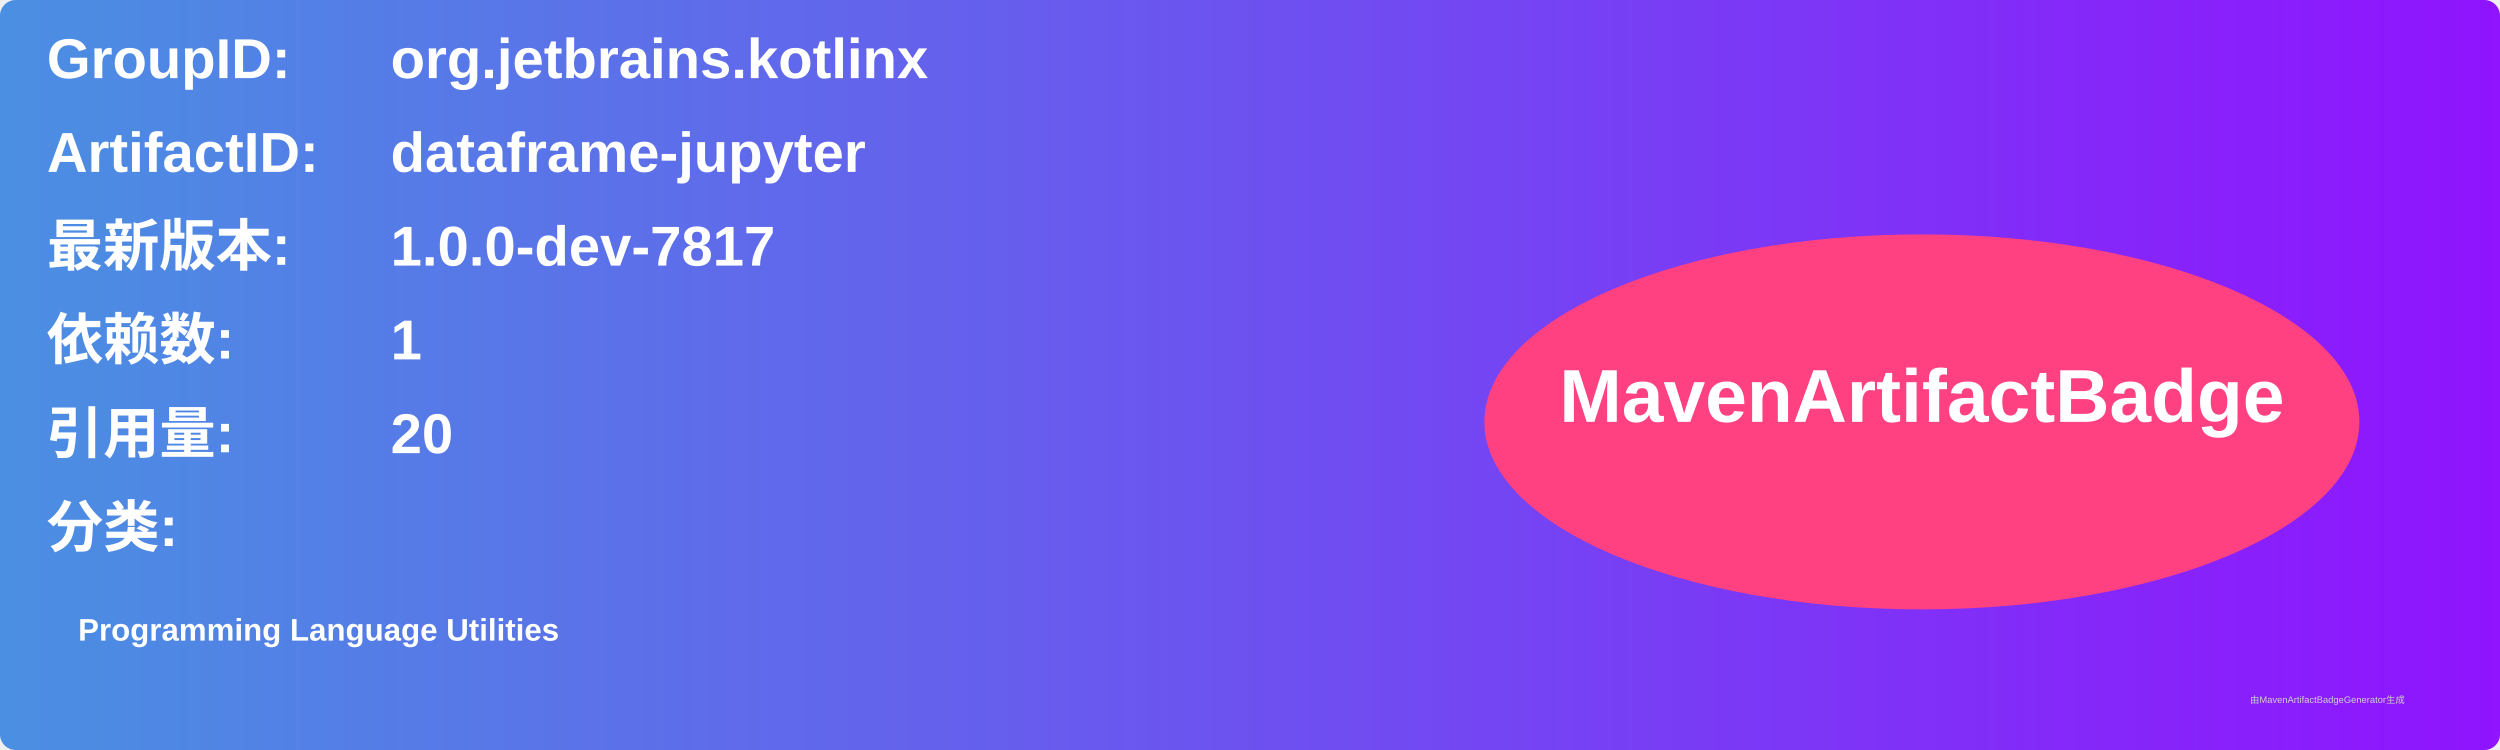
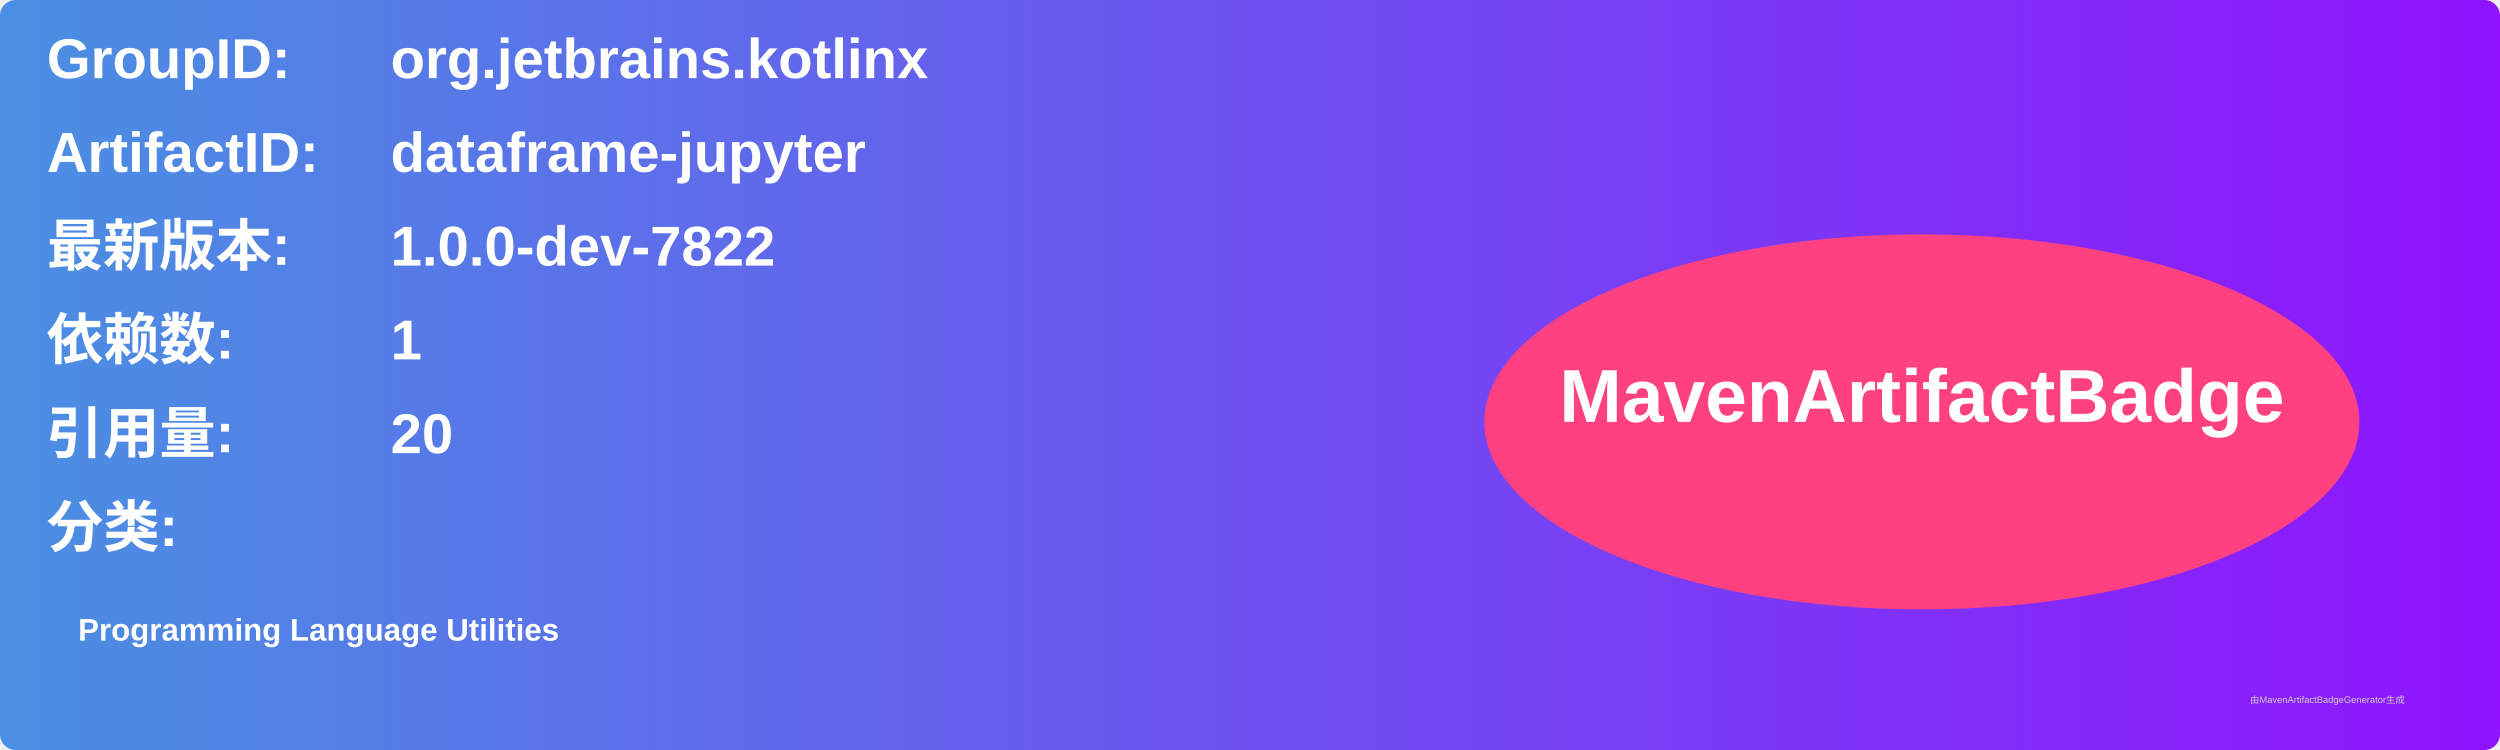
<svg xmlns="http://www.w3.org/2000/svg" width="800" height="240" viewBox="0 0 800 240">
  <linearGradient id="grad" x1="0%" y1="0%" x2="100%" y2="0%">
    <stop offset="0%" stop-color="#4a90e2" />
    <stop offset="100%" stop-color="#9013fe" />
  </linearGradient>
  <rect width="100%" height="100%" rx="5" ry="5" fill="url(#grad)" />
  <g transform="translate(15, 15)">
    <text x="0" y="10" font-family="Arial" font-size="18" fill="white" font-weight="bold" width="260">GroupID:</text>
    <text x="110" y="10" font-family="Arial" font-size="18" fill="white" font-weight="bold" width="460">org.jetbrains.kotlinx</text>
    <text x="0" y="40" font-family="Arial" font-size="18" fill="white" font-weight="bold" width="260">ArtifactID:</text>
    <text x="110" y="40" font-family="Arial" font-size="18" fill="white" font-weight="bold" width="460">dataframe-jupyter</text>
    <text x="0" y="70" font-family="Arial" font-size="18" fill="white" font-weight="bold">最新版本:</text>
    <text x="110" y="70" font-family="Arial" font-size="18" fill="white" font-weight="bold">
-       <tspan font-weight="bold">1.0.0-dev-7817</tspan>
+       <tspan font-weight="bold">1.0.0-dev-7822</tspan>
    </text>
    <text x="0" y="100" font-family="Arial" font-size="18" fill="white" font-weight="bold">依赖数: </text>
    <text x="110" y="100" font-family="Arial" font-size="18" fill="white">
      <tspan font-weight="bold">1</tspan>
    </text>
    <text x="0" y="130" font-family="Arial" font-size="18" fill="white" font-weight="bold">引用量: </text>
    <text x="110" y="130" font-family="Arial" font-size="18" fill="white">
      <tspan font-weight="bold">20</tspan>
    </text>
    <text x="0" y="160" font-family="Arial" font-size="18" fill="white" font-weight="bold">分类:</text>
    <text x="10" y="190" font-family="Arial" font-size="10" fill="white">
      <tspan font-weight="bold">Programming Language Utilities</tspan>
    </text>
    <ellipse cx="600" cy="120" rx="140" ry="60" fill="#ff4081" />
    <text x="600" y="120" text-anchor="middle" font-family="Arial" font-size="24" fill="white" font-weight="bold">MavenArtifactBadge</text>
  </g>
  <text x="720" y="225" font-family="Arial" font-size="3" fill="#d0d0d0">由MavenArtifactBadgeGenerator生成</text>
</svg>
